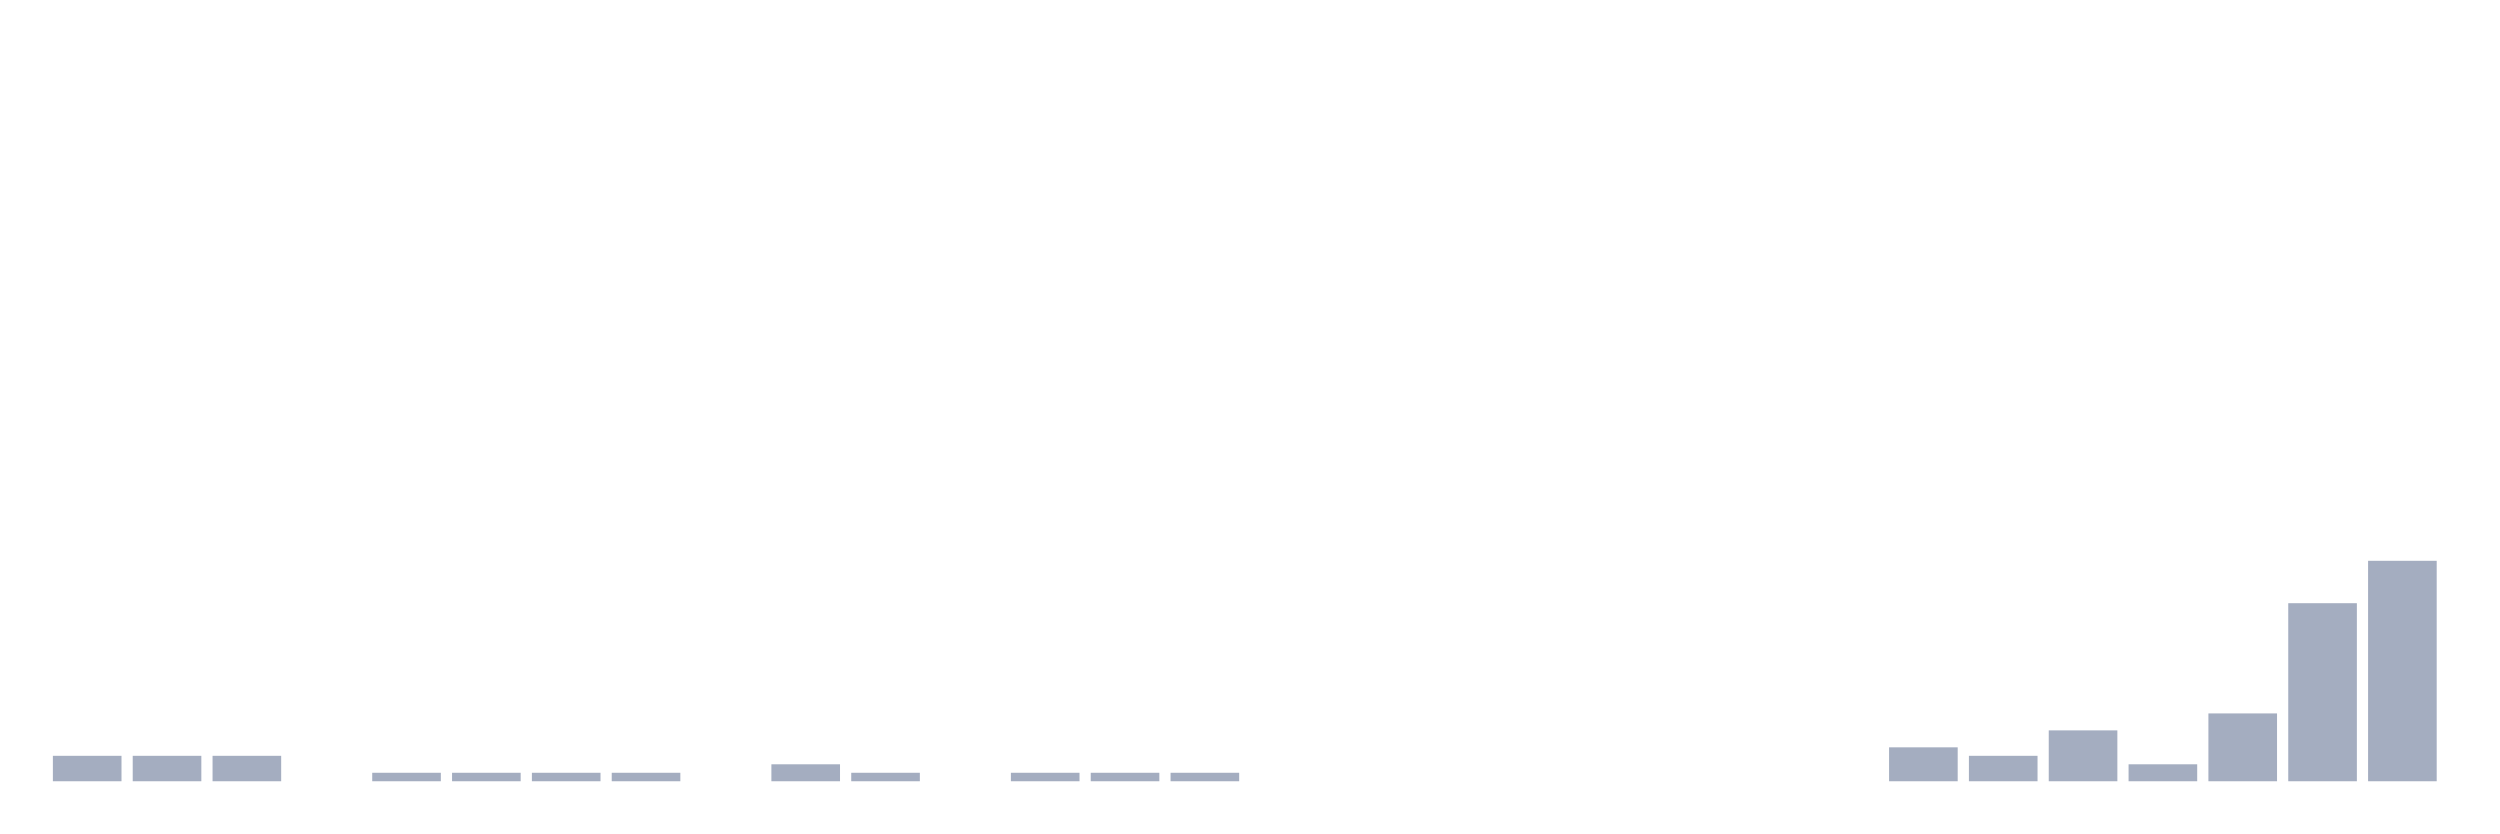
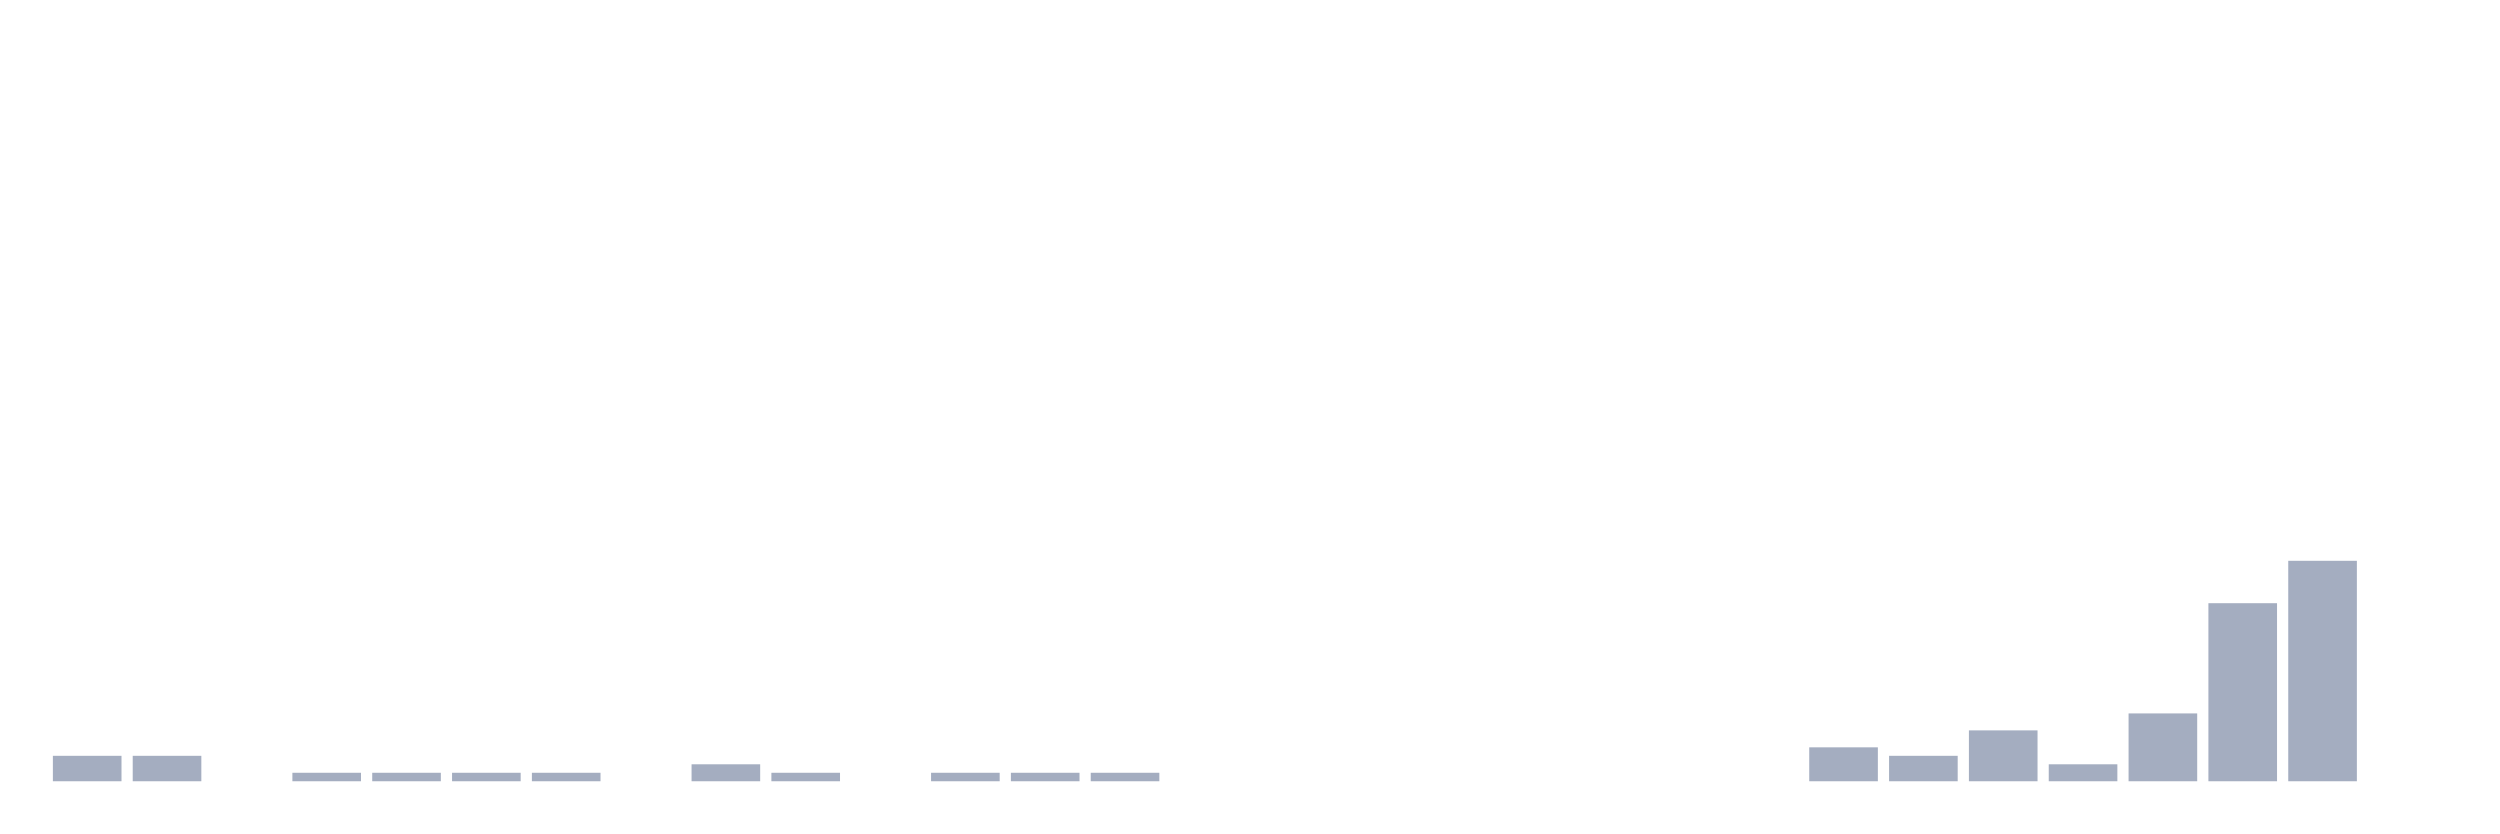
<svg xmlns="http://www.w3.org/2000/svg" viewBox="0 0 480 160">
  <g transform="translate(10,10)">
    <rect class="bar" x="0.153" width="13.175" y="135.116" height="4.884" fill="rgb(164,173,192)" />
    <rect class="bar" x="15.482" width="13.175" y="135.116" height="4.884" fill="rgb(164,173,192)" />
-     <rect class="bar" x="30.81" width="13.175" y="135.116" height="4.884" fill="rgb(164,173,192)" />
-     <rect class="bar" x="46.138" width="13.175" y="140" height="0" fill="rgb(164,173,192)" />
+     <rect class="bar" x="30.81" width="13.175" y="140" height="0" fill="rgb(164,173,192)" />
+     <rect class="bar" x="46.138" width="13.175" y="138.372" height="1.628" fill="rgb(164,173,192)" />
    <rect class="bar" x="61.466" width="13.175" y="138.372" height="1.628" fill="rgb(164,173,192)" />
    <rect class="bar" x="76.794" width="13.175" y="138.372" height="1.628" fill="rgb(164,173,192)" />
    <rect class="bar" x="92.123" width="13.175" y="138.372" height="1.628" fill="rgb(164,173,192)" />
-     <rect class="bar" x="107.451" width="13.175" y="138.372" height="1.628" fill="rgb(164,173,192)" />
-     <rect class="bar" x="122.779" width="13.175" y="140" height="0" fill="rgb(164,173,192)" />
-     <rect class="bar" x="138.107" width="13.175" y="136.744" height="3.256" fill="rgb(164,173,192)" />
-     <rect class="bar" x="153.436" width="13.175" y="138.372" height="1.628" fill="rgb(164,173,192)" />
-     <rect class="bar" x="168.764" width="13.175" y="140" height="0" fill="rgb(164,173,192)" />
+     <rect class="bar" x="107.451" width="13.175" y="140" height="0" fill="rgb(164,173,192)" />
+     <rect class="bar" x="122.779" width="13.175" y="136.744" height="3.256" fill="rgb(164,173,192)" />
+     <rect class="bar" x="138.107" width="13.175" y="138.372" height="1.628" fill="rgb(164,173,192)" />
+     <rect class="bar" x="153.436" width="13.175" y="140" height="0" fill="rgb(164,173,192)" />
+     <rect class="bar" x="168.764" width="13.175" y="138.372" height="1.628" fill="rgb(164,173,192)" />
    <rect class="bar" x="184.092" width="13.175" y="138.372" height="1.628" fill="rgb(164,173,192)" />
    <rect class="bar" x="199.42" width="13.175" y="138.372" height="1.628" fill="rgb(164,173,192)" />
-     <rect class="bar" x="214.748" width="13.175" y="138.372" height="1.628" fill="rgb(164,173,192)" />
+     <rect class="bar" x="214.748" width="13.175" y="140" height="0" fill="rgb(164,173,192)" />
    <rect class="bar" x="230.077" width="13.175" y="140" height="0" fill="rgb(164,173,192)" />
    <rect class="bar" x="245.405" width="13.175" y="140" height="0" fill="rgb(164,173,192)" />
    <rect class="bar" x="260.733" width="13.175" y="140" height="0" fill="rgb(164,173,192)" />
    <rect class="bar" x="276.061" width="13.175" y="140" height="0" fill="rgb(164,173,192)" />
    <rect class="bar" x="291.39" width="13.175" y="140" height="0" fill="rgb(164,173,192)" />
    <rect class="bar" x="306.718" width="13.175" y="140" height="0" fill="rgb(164,173,192)" />
    <rect class="bar" x="322.046" width="13.175" y="140" height="0" fill="rgb(164,173,192)" />
-     <rect class="bar" x="337.374" width="13.175" y="140" height="0" fill="rgb(164,173,192)" />
-     <rect class="bar" x="352.702" width="13.175" y="133.488" height="6.512" fill="rgb(164,173,192)" />
-     <rect class="bar" x="368.031" width="13.175" y="135.116" height="4.884" fill="rgb(164,173,192)" />
-     <rect class="bar" x="383.359" width="13.175" y="130.233" height="9.767" fill="rgb(164,173,192)" />
-     <rect class="bar" x="398.687" width="13.175" y="136.744" height="3.256" fill="rgb(164,173,192)" />
-     <rect class="bar" x="414.015" width="13.175" y="126.977" height="13.023" fill="rgb(164,173,192)" />
-     <rect class="bar" x="429.344" width="13.175" y="105.814" height="34.186" fill="rgb(164,173,192)" />
-     <rect class="bar" x="444.672" width="13.175" y="97.674" height="42.326" fill="rgb(164,173,192)" />
+     <rect class="bar" x="337.374" width="13.175" y="133.488" height="6.512" fill="rgb(164,173,192)" />
+     <rect class="bar" x="352.702" width="13.175" y="135.116" height="4.884" fill="rgb(164,173,192)" />
+     <rect class="bar" x="368.031" width="13.175" y="130.233" height="9.767" fill="rgb(164,173,192)" />
+     <rect class="bar" x="383.359" width="13.175" y="136.744" height="3.256" fill="rgb(164,173,192)" />
+     <rect class="bar" x="398.687" width="13.175" y="126.977" height="13.023" fill="rgb(164,173,192)" />
+     <rect class="bar" x="414.015" width="13.175" y="105.814" height="34.186" fill="rgb(164,173,192)" />
+     <rect class="bar" x="429.344" width="13.175" y="97.674" height="42.326" fill="rgb(164,173,192)" />
+     <rect class="bar" x="444.672" width="13.175" y="140" height="0" fill="rgb(164,173,192)" />
  </g>
</svg>
